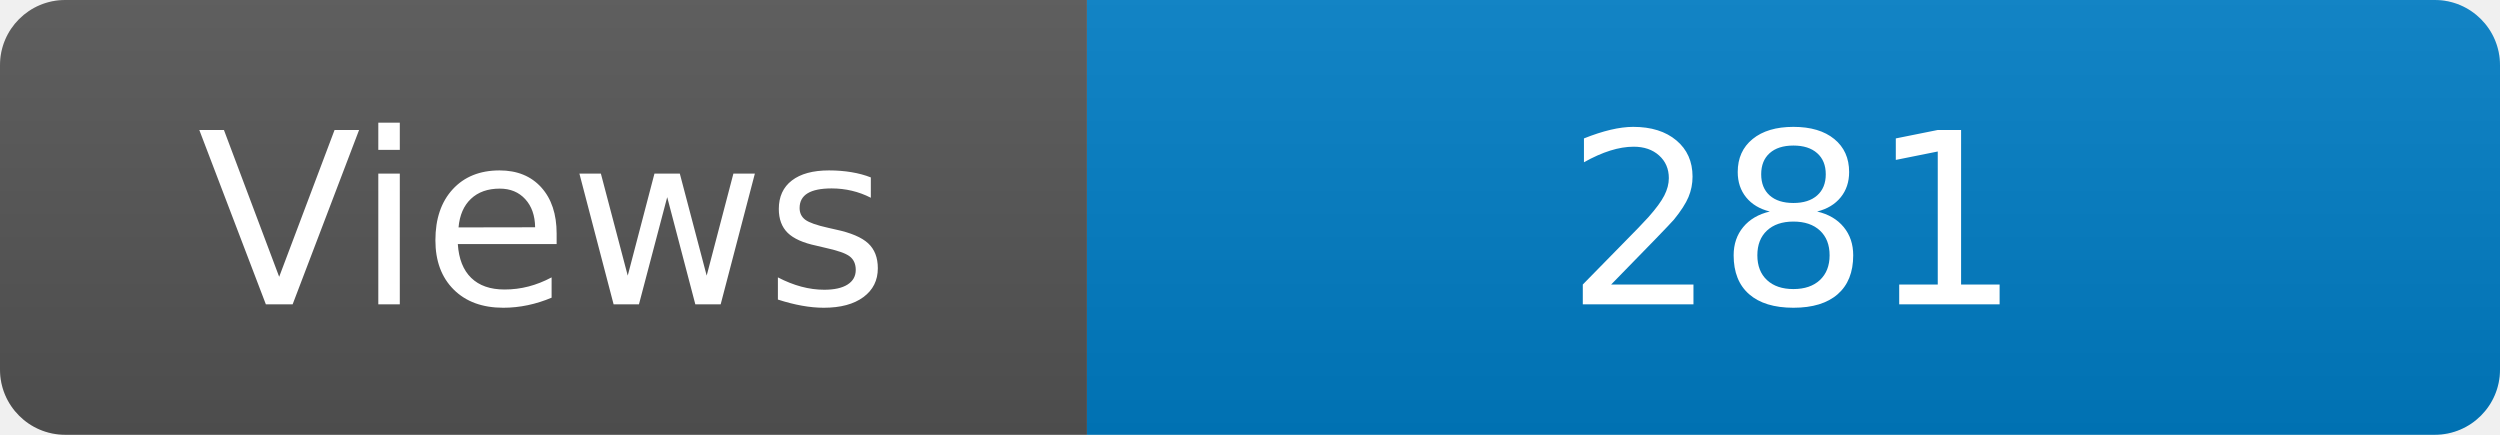
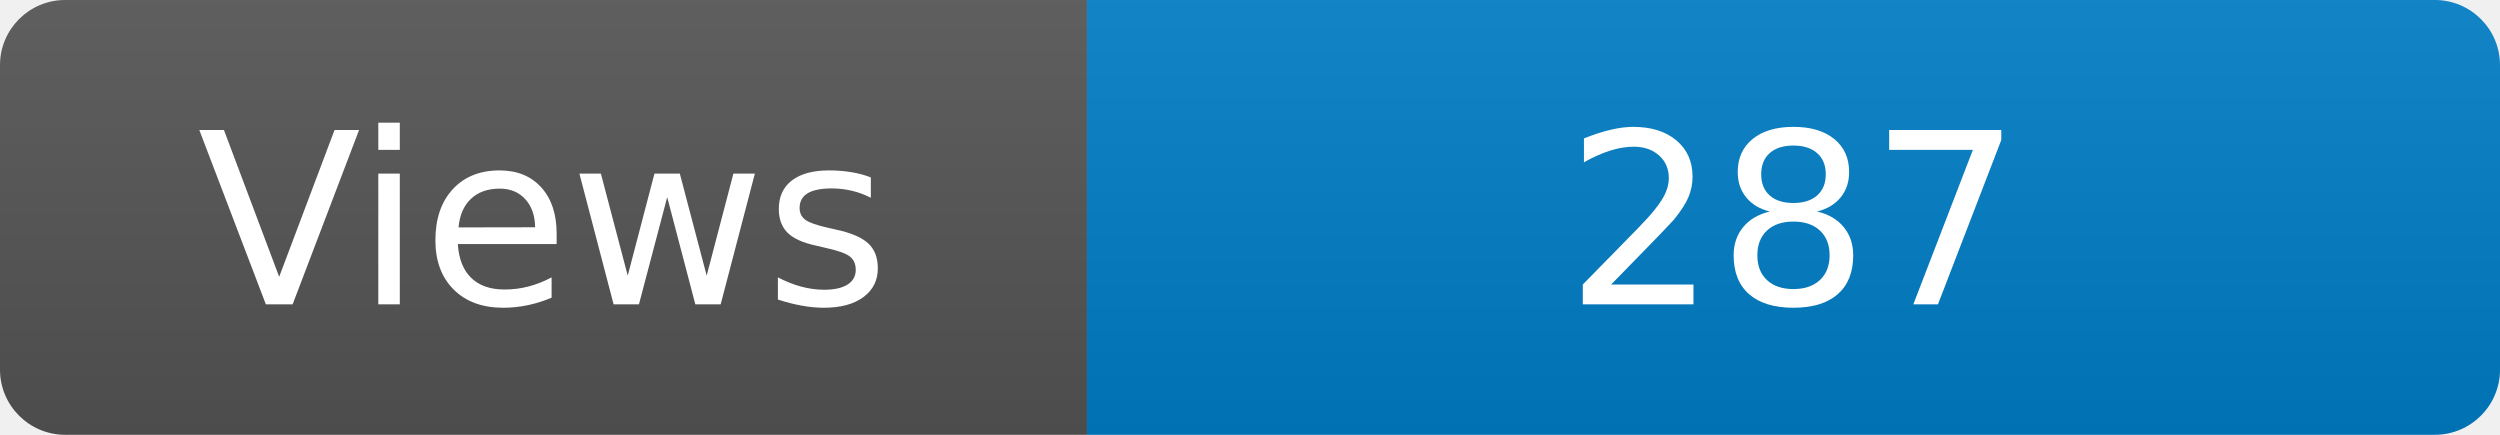
<svg xmlns="http://www.w3.org/2000/svg" width="115" height="20" role="img" aria-label="Maintained?: yes">
  <linearGradient id="s" x2="0" y2="100%">
    <stop offset="0" stop-color="#bbb" stop-opacity=".1" />
    <stop offset="1" stop-opacity=".1" />
  </linearGradient>
  <clipPath id="r">
    <rect width="115" height="20" rx="3" fill="#fff" />
  </clipPath>
  <g clip-path="url(#r)">
    <rect width="50" height="20" fill="#555" />
    <rect x="50" width="160" height="20" fill="#007ec6" />
    <rect width="115" height="20" fill="url(#s)" />
  </g>
  <g fill="#fff" text-anchor="middle" font-family="Verdana,Geneva,DejaVu Sans,sans-serif" font-size="110">
    <text x="250" y="140" transform="scale(.1)" fill="#fff">Views</text>
-     <text x="825" y="140" transform="scale(.1)" fill="#fff">281</text>
+     <text x="825" y="140" transform="scale(.1)" fill="#fff">287</text>
  </g>
</svg>
